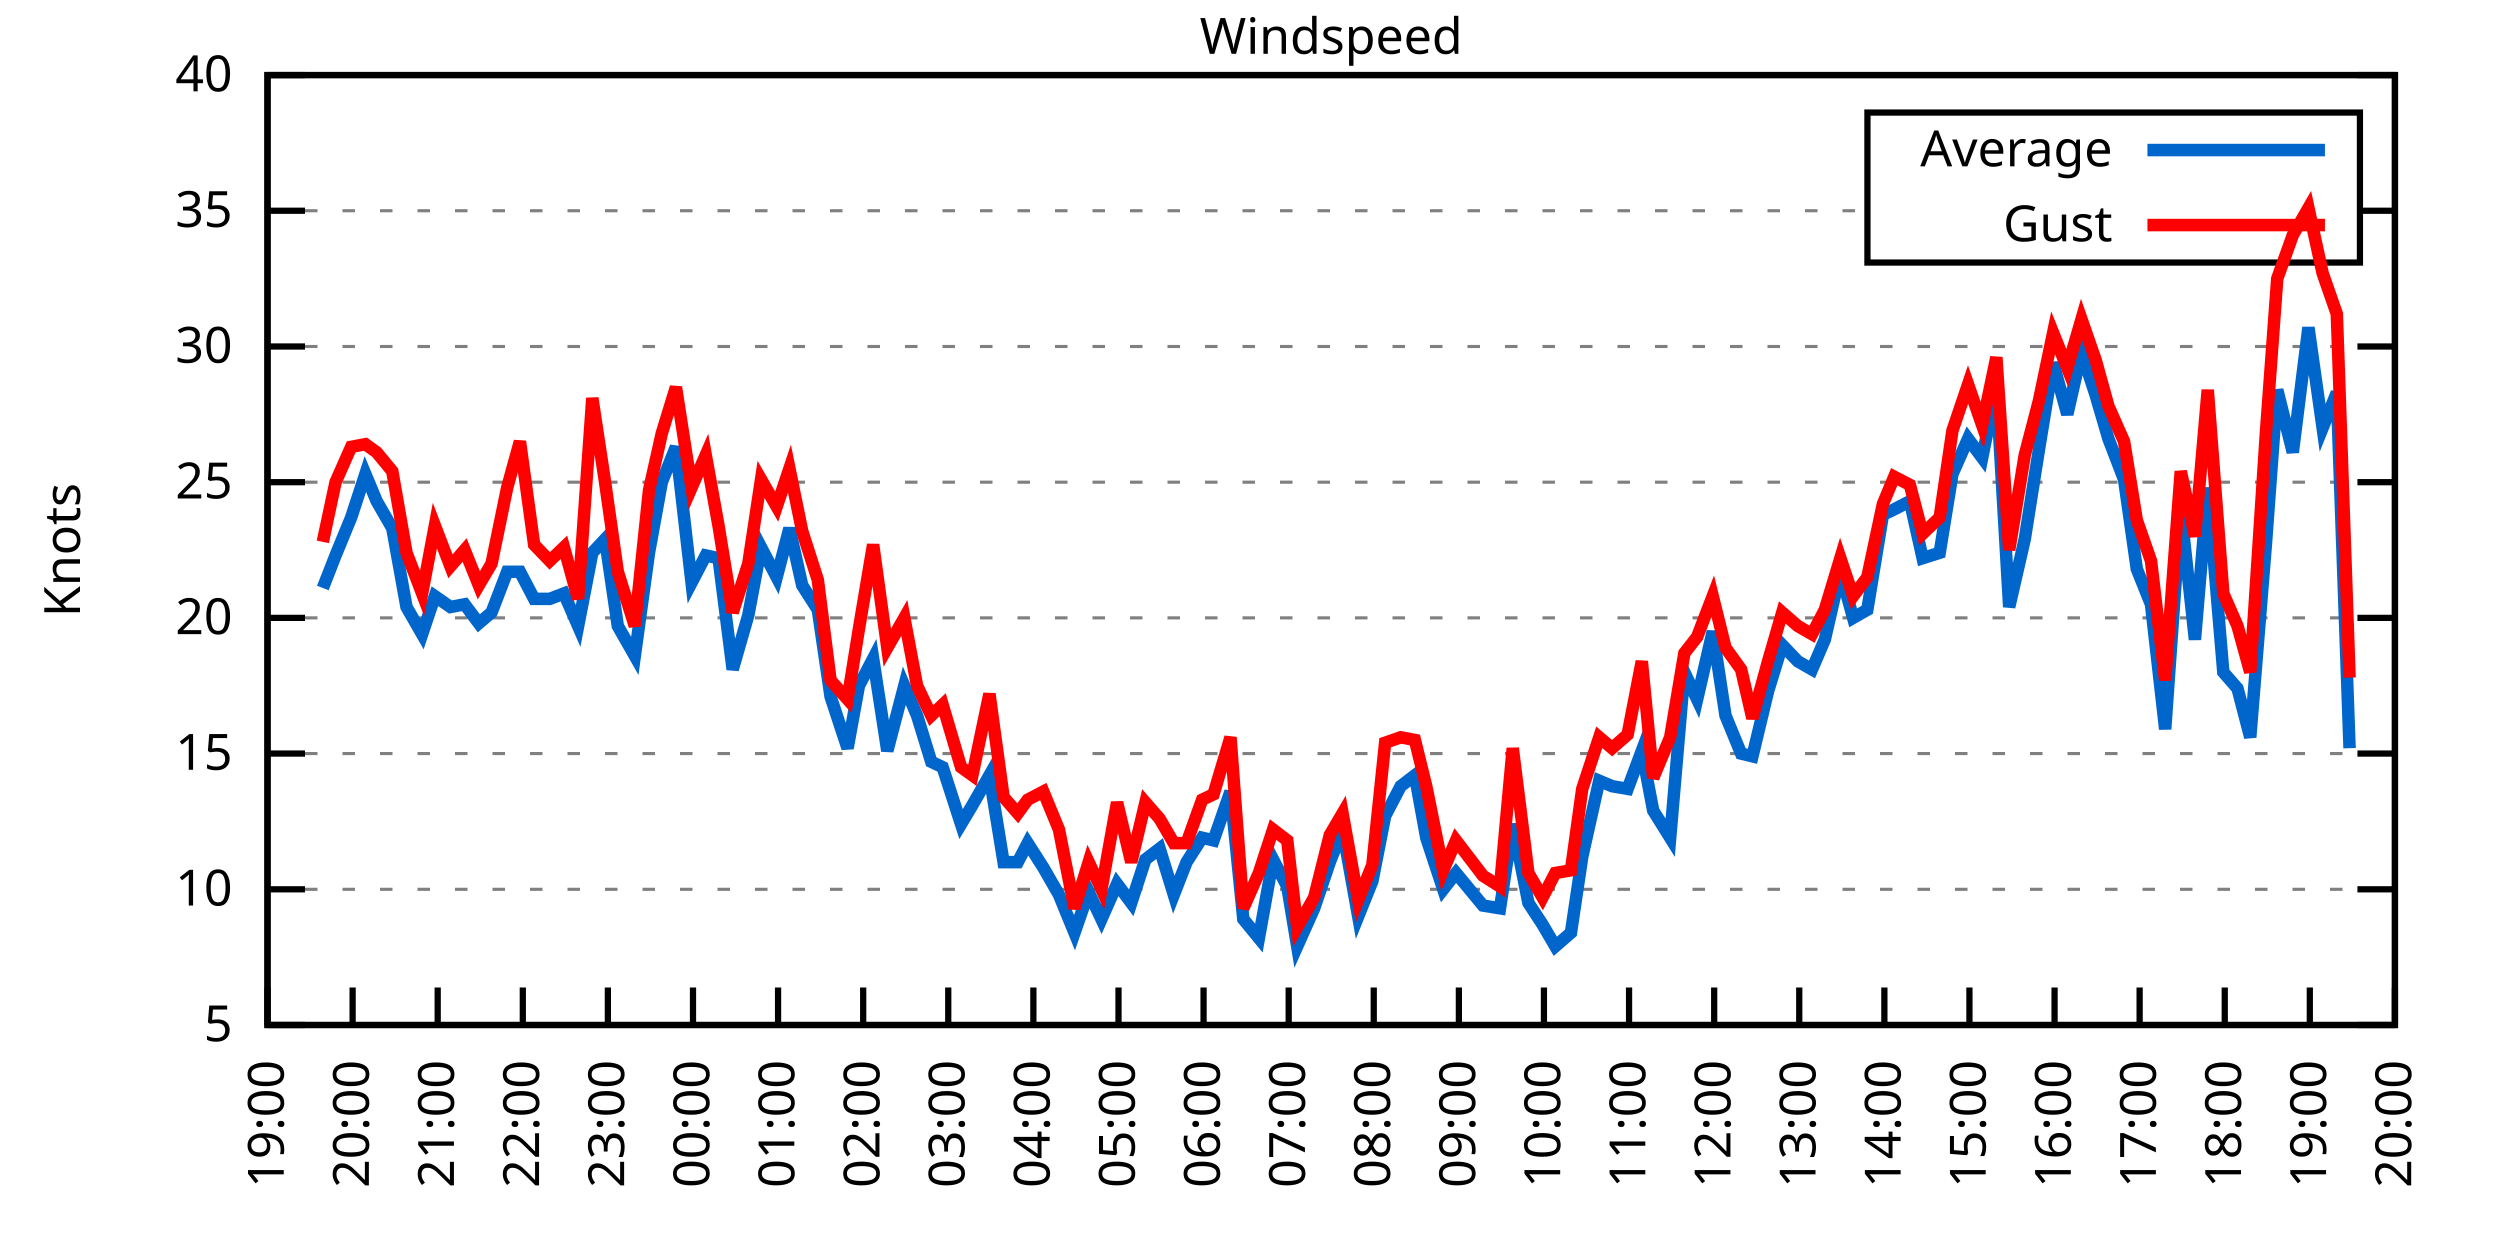
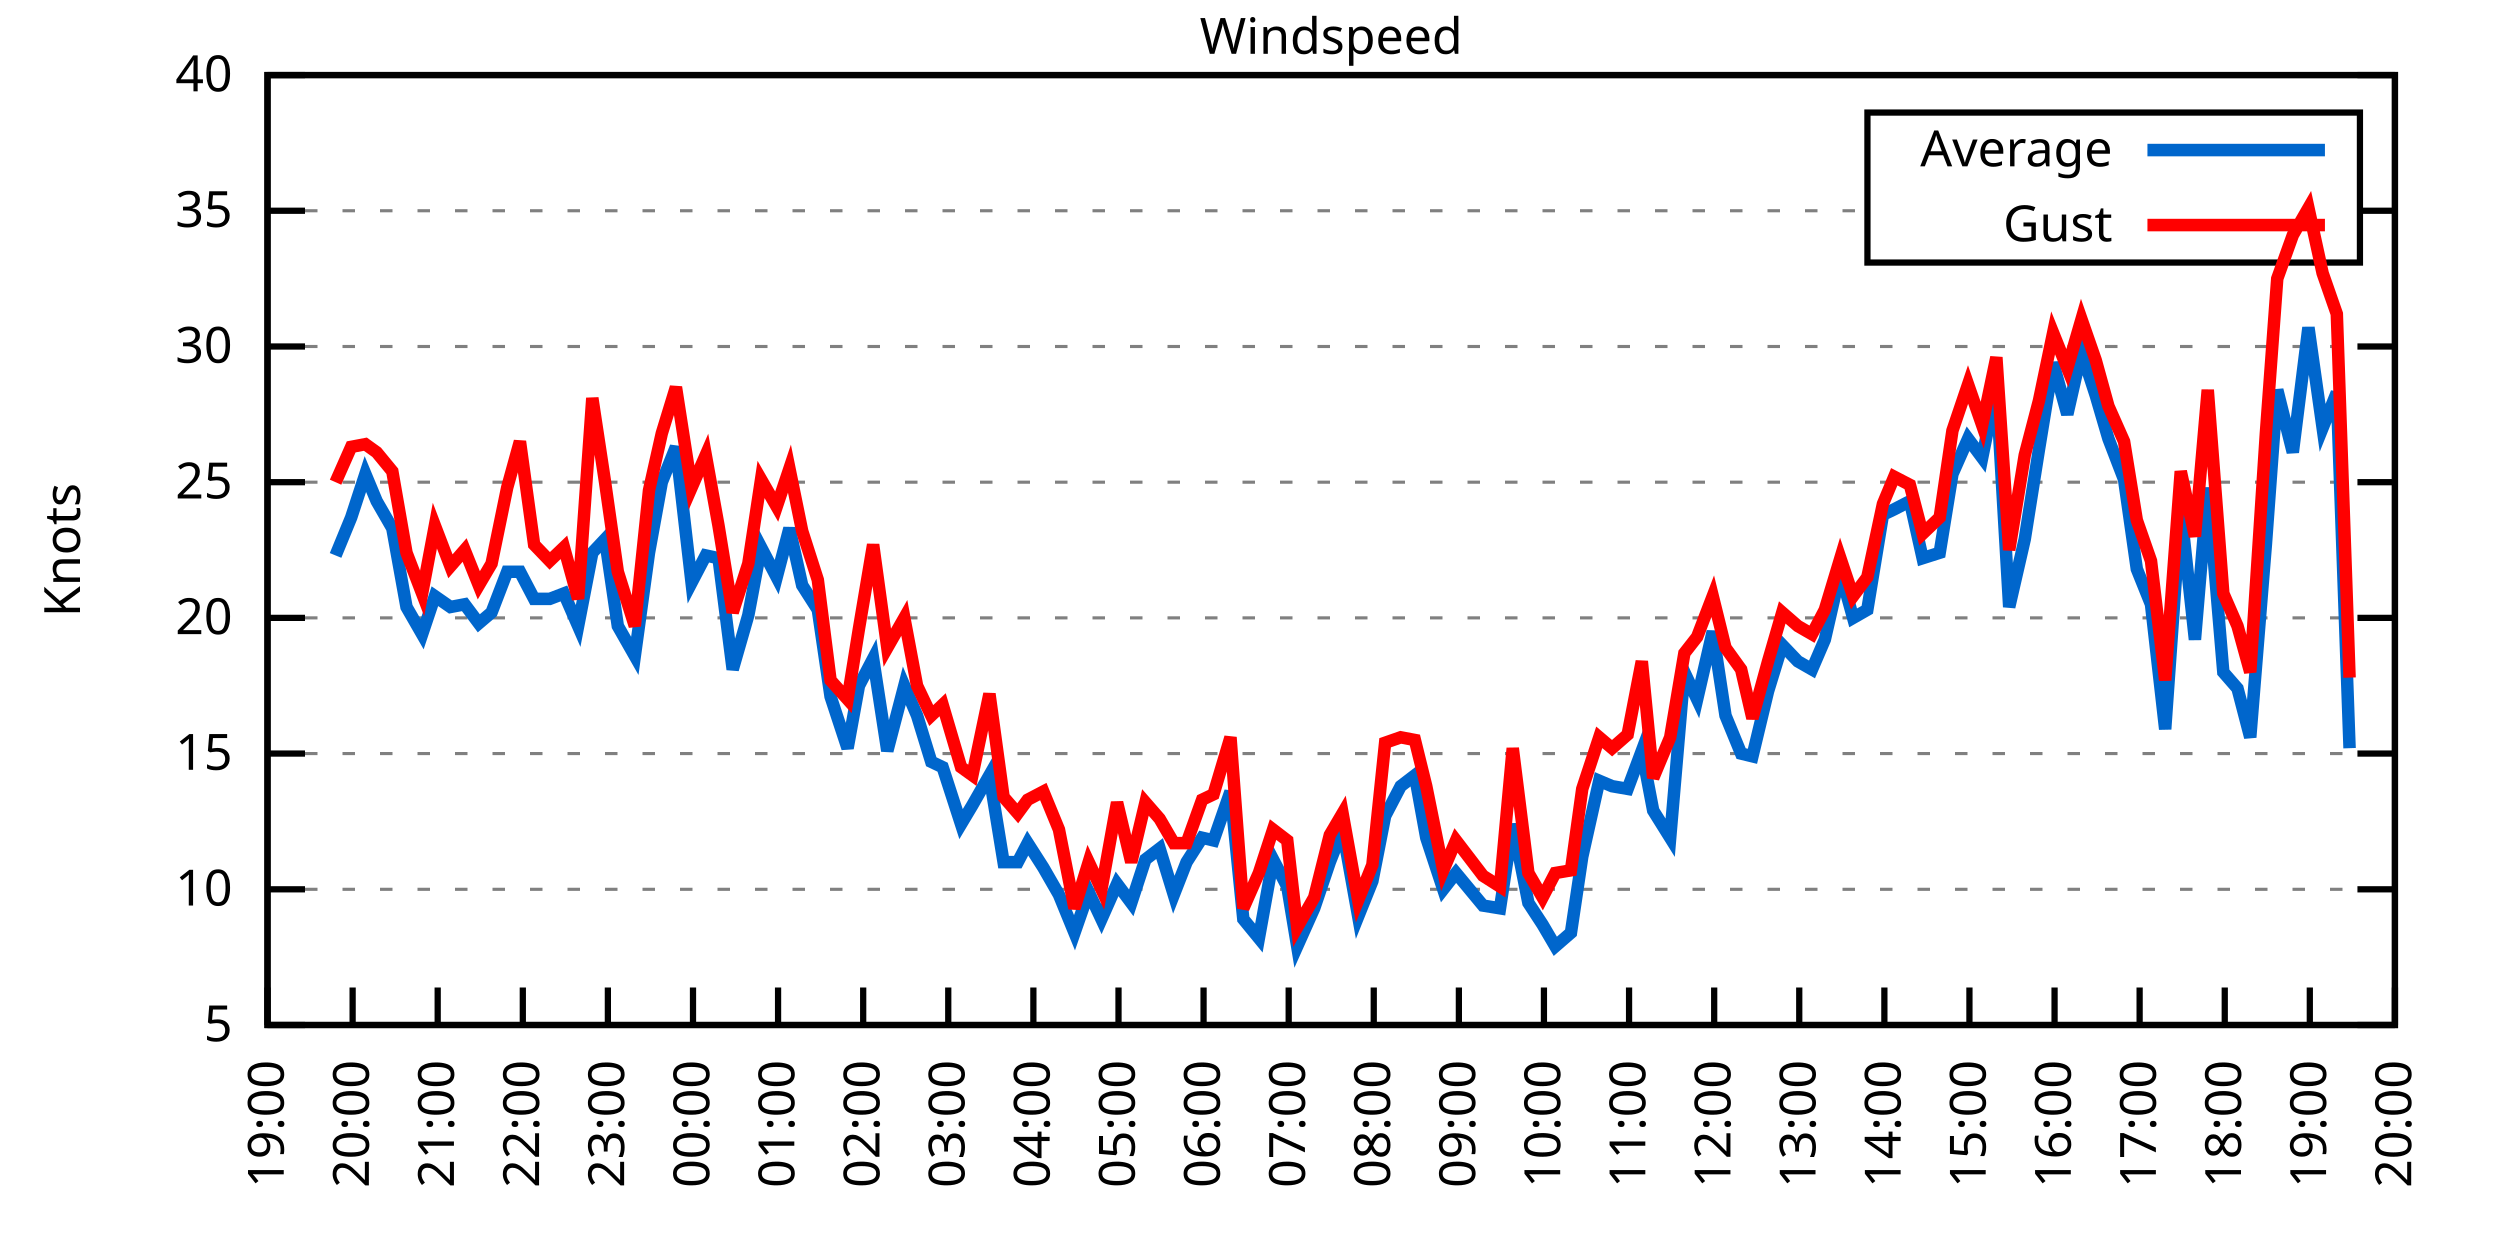
<svg xmlns="http://www.w3.org/2000/svg" xmlns:xlink="http://www.w3.org/1999/xlink" width="400" height="200" viewBox="0 0 400 200">
  <g id="gnuplot_canvas">
    <rect x="0" y="0" width="400" height="200" fill="none" />
    <defs>
      <circle id="gpDot" r="0.5" stroke-width="0.5" stroke="currentColor" />
      <path id="gpPt0" stroke-width="0.333" stroke="currentColor" d="M-1,0 h2 M0,-1 v2" />
      <path id="gpPt1" stroke-width="0.333" stroke="currentColor" d="M-1,-1 L1,1 M1,-1 L-1,1" />
      <path id="gpPt2" stroke-width="0.333" stroke="currentColor" d="M-1,0 L1,0 M0,-1 L0,1 M-1,-1 L1,1 M-1,1 L1,-1" />
      <rect id="gpPt3" stroke-width="0.333" stroke="currentColor" x="-1" y="-1" width="2" height="2" />
      <rect id="gpPt4" stroke-width="0.333" stroke="currentColor" fill="currentColor" x="-1" y="-1" width="2" height="2" />
      <circle id="gpPt5" stroke-width="0.333" stroke="currentColor" cx="0" cy="0" r="1" />
      <use xlink:href="#gpPt5" id="gpPt6" fill="currentColor" stroke="none" />
      <path id="gpPt7" stroke-width="0.333" stroke="currentColor" d="M0,-1.33 L-1.33,0.67 L1.33,0.67 z" />
      <use xlink:href="#gpPt7" id="gpPt8" fill="currentColor" stroke="none" />
      <use xlink:href="#gpPt7" id="gpPt9" stroke="currentColor" transform="rotate(180)" />
      <use xlink:href="#gpPt9" id="gpPt10" fill="currentColor" stroke="none" />
      <use xlink:href="#gpPt3" id="gpPt11" stroke="currentColor" transform="rotate(45)" />
      <use xlink:href="#gpPt11" id="gpPt12" fill="currentColor" stroke="none" />
      <path id="gpPt13" stroke-width="0.333" stroke="currentColor" d="M0,1.330 L1.265,0.411 L0.782,-1.067 L-0.782,-1.076 L-1.265,0.411 z" />
      <use xlink:href="#gpPt13" id="gpPt14" fill="currentColor" stroke="none" />
      <filter id="textbox" filterUnits="objectBoundingBox" x="0" y="0" height="1" width="1">
        <feFlood flood-color="white" flood-opacity="1" result="bgnd" />
        <feComposite in="SourceGraphic" in2="bgnd" operator="atop" />
      </filter>
      <filter id="greybox" filterUnits="objectBoundingBox" x="0" y="0" height="1" width="1">
        <feFlood flood-color="lightgrey" flood-opacity="1" result="grey" />
        <feComposite in="SourceGraphic" in2="grey" operator="atop" />
      </filter>
    </defs>
    <g fill="none" color="white" stroke="currentColor" stroke-width="1.00" stroke-linecap="butt" stroke-linejoin="miter">
</g>
    <g fill="none" color="black" stroke="currentColor" stroke-width="1.00" stroke-linecap="butt" stroke-linejoin="miter">
      <g stroke="none" shape-rendering="crispEdges">
        <polygon fill="rgb(255, 255, 255)" points="42.80,164.00 383.18,164.00 383.18,12.02 42.80,12.02 " />
      </g>
    </g>
    <g fill="none" color="black" stroke="currentColor" stroke-width="1.00" stroke-linecap="butt" stroke-linejoin="miter">
</g>
    <g fill="none" color="black" stroke="black" stroke-width="0.50" stroke-linecap="butt" stroke-linejoin="miter">
</g>
    <g fill="none" color="gray" stroke="currentColor" stroke-width="0.50" stroke-linecap="butt" stroke-linejoin="miter">
      <path stroke="gray" stroke-dasharray="2,4" class="gridline" d="M42.80,164.00 L383.19,164.00  " />
    </g>
    <g fill="none" color="gray" stroke="gray" stroke-width="1.00" stroke-linecap="butt" stroke-linejoin="miter">
</g>
    <g fill="none" color="black" stroke="currentColor" stroke-width="1.00" stroke-linecap="butt" stroke-linejoin="miter">
      <path stroke="black" d="M42.80,164.00 L48.80,164.00 M383.19,164.00 L377.19,164.00  " />
      <g transform="translate(37.20,166.60)" stroke="none" fill="black" font-family="Sans" font-size="8.00" text-anchor="end">
        <text>
          <tspan font-family="Sans"> 5</tspan>
        </text>
      </g>
    </g>
    <g fill="none" color="black" stroke="currentColor" stroke-width="1.00" stroke-linecap="butt" stroke-linejoin="miter">
</g>
    <g fill="none" color="black" stroke="black" stroke-width="0.50" stroke-linecap="butt" stroke-linejoin="miter">
</g>
    <g fill="none" color="gray" stroke="currentColor" stroke-width="0.50" stroke-linecap="butt" stroke-linejoin="miter">
      <path stroke="gray" stroke-dasharray="2,4" class="gridline" d="M42.80,142.29 L383.19,142.29  " />
    </g>
    <g fill="none" color="gray" stroke="gray" stroke-width="1.00" stroke-linecap="butt" stroke-linejoin="miter">
</g>
    <g fill="none" color="black" stroke="currentColor" stroke-width="1.00" stroke-linecap="butt" stroke-linejoin="miter">
      <path stroke="black" d="M42.80,142.29 L48.80,142.29 M383.19,142.29 L377.19,142.29  " />
      <g transform="translate(37.20,144.89)" stroke="none" fill="black" font-family="Sans" font-size="8.00" text-anchor="end">
        <text>
          <tspan font-family="Sans"> 10</tspan>
        </text>
      </g>
    </g>
    <g fill="none" color="black" stroke="currentColor" stroke-width="1.00" stroke-linecap="butt" stroke-linejoin="miter">
</g>
    <g fill="none" color="black" stroke="black" stroke-width="0.50" stroke-linecap="butt" stroke-linejoin="miter">
</g>
    <g fill="none" color="gray" stroke="currentColor" stroke-width="0.50" stroke-linecap="butt" stroke-linejoin="miter">
      <path stroke="gray" stroke-dasharray="2,4" class="gridline" d="M42.80,120.57 L383.19,120.57  " />
    </g>
    <g fill="none" color="gray" stroke="gray" stroke-width="1.00" stroke-linecap="butt" stroke-linejoin="miter">
</g>
    <g fill="none" color="black" stroke="currentColor" stroke-width="1.00" stroke-linecap="butt" stroke-linejoin="miter">
      <path stroke="black" d="M42.80,120.57 L48.80,120.57 M383.19,120.57 L377.19,120.57  " />
      <g transform="translate(37.20,123.17)" stroke="none" fill="black" font-family="Sans" font-size="8.00" text-anchor="end">
        <text>
          <tspan font-family="Sans"> 15</tspan>
        </text>
      </g>
    </g>
    <g fill="none" color="black" stroke="currentColor" stroke-width="1.00" stroke-linecap="butt" stroke-linejoin="miter">
</g>
    <g fill="none" color="black" stroke="black" stroke-width="0.50" stroke-linecap="butt" stroke-linejoin="miter">
</g>
    <g fill="none" color="gray" stroke="currentColor" stroke-width="0.50" stroke-linecap="butt" stroke-linejoin="miter">
      <path stroke="gray" stroke-dasharray="2,4" class="gridline" d="M42.80,98.86 L383.19,98.86  " />
    </g>
    <g fill="none" color="gray" stroke="gray" stroke-width="1.00" stroke-linecap="butt" stroke-linejoin="miter">
</g>
    <g fill="none" color="black" stroke="currentColor" stroke-width="1.00" stroke-linecap="butt" stroke-linejoin="miter">
      <path stroke="black" d="M42.80,98.86 L48.80,98.86 M383.19,98.86 L377.19,98.86  " />
      <g transform="translate(37.20,101.46)" stroke="none" fill="black" font-family="Sans" font-size="8.00" text-anchor="end">
        <text>
          <tspan font-family="Sans"> 20</tspan>
        </text>
      </g>
    </g>
    <g fill="none" color="black" stroke="currentColor" stroke-width="1.00" stroke-linecap="butt" stroke-linejoin="miter">
</g>
    <g fill="none" color="black" stroke="black" stroke-width="0.50" stroke-linecap="butt" stroke-linejoin="miter">
</g>
    <g fill="none" color="gray" stroke="currentColor" stroke-width="0.50" stroke-linecap="butt" stroke-linejoin="miter">
      <path stroke="gray" stroke-dasharray="2,4" class="gridline" d="M42.80,77.15 L383.19,77.15  " />
    </g>
    <g fill="none" color="gray" stroke="gray" stroke-width="1.00" stroke-linecap="butt" stroke-linejoin="miter">
</g>
    <g fill="none" color="black" stroke="currentColor" stroke-width="1.00" stroke-linecap="butt" stroke-linejoin="miter">
      <path stroke="black" d="M42.80,77.15 L48.80,77.15 M383.19,77.15 L377.19,77.15  " />
      <g transform="translate(37.20,79.75)" stroke="none" fill="black" font-family="Sans" font-size="8.00" text-anchor="end">
        <text>
          <tspan font-family="Sans"> 25</tspan>
        </text>
      </g>
    </g>
    <g fill="none" color="black" stroke="currentColor" stroke-width="1.00" stroke-linecap="butt" stroke-linejoin="miter">
</g>
    <g fill="none" color="black" stroke="black" stroke-width="0.50" stroke-linecap="butt" stroke-linejoin="miter">
</g>
    <g fill="none" color="gray" stroke="currentColor" stroke-width="0.50" stroke-linecap="butt" stroke-linejoin="miter">
      <path stroke="gray" stroke-dasharray="2,4" class="gridline" d="M42.80,55.44 L383.19,55.44  " />
    </g>
    <g fill="none" color="gray" stroke="gray" stroke-width="1.00" stroke-linecap="butt" stroke-linejoin="miter">
</g>
    <g fill="none" color="black" stroke="currentColor" stroke-width="1.00" stroke-linecap="butt" stroke-linejoin="miter">
      <path stroke="black" d="M42.80,55.44 L48.80,55.44 M383.19,55.44 L377.19,55.44  " />
      <g transform="translate(37.20,58.04)" stroke="none" fill="black" font-family="Sans" font-size="8.00" text-anchor="end">
        <text>
          <tspan font-family="Sans"> 30</tspan>
        </text>
      </g>
    </g>
    <g fill="none" color="black" stroke="currentColor" stroke-width="1.00" stroke-linecap="butt" stroke-linejoin="miter">
</g>
    <g fill="none" color="black" stroke="black" stroke-width="0.50" stroke-linecap="butt" stroke-linejoin="miter">
</g>
    <g fill="none" color="gray" stroke="currentColor" stroke-width="0.50" stroke-linecap="butt" stroke-linejoin="miter">
      <path stroke="gray" stroke-dasharray="2,4" class="gridline" d="M42.80,33.72 L298.79,33.72 M377.59,33.72 L383.19,33.72  " />
    </g>
    <g fill="none" color="gray" stroke="gray" stroke-width="1.00" stroke-linecap="butt" stroke-linejoin="miter">
</g>
    <g fill="none" color="black" stroke="currentColor" stroke-width="1.00" stroke-linecap="butt" stroke-linejoin="miter">
      <path stroke="black" d="M42.80,33.72 L48.80,33.72 M383.19,33.72 L377.19,33.72  " />
      <g transform="translate(37.20,36.32)" stroke="none" fill="black" font-family="Sans" font-size="8.00" text-anchor="end">
        <text>
          <tspan font-family="Sans"> 35</tspan>
        </text>
      </g>
    </g>
    <g fill="none" color="black" stroke="currentColor" stroke-width="1.00" stroke-linecap="butt" stroke-linejoin="miter">
</g>
    <g fill="none" color="black" stroke="black" stroke-width="0.50" stroke-linecap="butt" stroke-linejoin="miter">
</g>
    <g fill="none" color="gray" stroke="currentColor" stroke-width="0.50" stroke-linecap="butt" stroke-linejoin="miter">
      <path stroke="gray" stroke-dasharray="2,4" class="gridline" d="M42.80,12.01 L383.19,12.01  " />
    </g>
    <g fill="none" color="gray" stroke="gray" stroke-width="1.00" stroke-linecap="butt" stroke-linejoin="miter">
</g>
    <g fill="none" color="black" stroke="currentColor" stroke-width="1.00" stroke-linecap="butt" stroke-linejoin="miter">
      <path stroke="black" d="M42.80,12.01 L48.80,12.01 M383.19,12.01 L377.19,12.01  " />
      <g transform="translate(37.20,14.61)" stroke="none" fill="black" font-family="Sans" font-size="8.00" text-anchor="end">
        <text>
          <tspan font-family="Sans"> 40</tspan>
        </text>
      </g>
    </g>
    <g fill="none" color="black" stroke="currentColor" stroke-width="1.00" stroke-linecap="butt" stroke-linejoin="miter">
      <path stroke="black" d="M42.80,164.00 L42.80,158.00  " />
      <g transform="translate(45.40,169.60) rotate(270.00)" stroke="none" fill="black" font-family="Sans" font-size="8.00" text-anchor="end">
        <text>
          <tspan font-family="Sans">19:00</tspan>
        </text>
      </g>
    </g>
    <g fill="none" color="black" stroke="currentColor" stroke-width="1.00" stroke-linecap="butt" stroke-linejoin="miter">
      <path stroke="black" d="M56.42,164.00 L56.42,158.00  " />
      <g transform="translate(59.02,169.60) rotate(270.00)" stroke="none" fill="black" font-family="Sans" font-size="8.00" text-anchor="end">
        <text>
          <tspan font-family="Sans">20:00</tspan>
        </text>
      </g>
    </g>
    <g fill="none" color="black" stroke="currentColor" stroke-width="1.00" stroke-linecap="butt" stroke-linejoin="miter">
      <path stroke="black" d="M70.03,164.00 L70.03,158.00  " />
      <g transform="translate(72.63,169.60) rotate(270.00)" stroke="none" fill="black" font-family="Sans" font-size="8.00" text-anchor="end">
        <text>
          <tspan font-family="Sans">21:00</tspan>
        </text>
      </g>
    </g>
    <g fill="none" color="black" stroke="currentColor" stroke-width="1.00" stroke-linecap="butt" stroke-linejoin="miter">
      <path stroke="black" d="M83.65,164.00 L83.65,158.00  " />
      <g transform="translate(86.25,169.60) rotate(270.00)" stroke="none" fill="black" font-family="Sans" font-size="8.00" text-anchor="end">
        <text>
          <tspan font-family="Sans">22:00</tspan>
        </text>
      </g>
    </g>
    <g fill="none" color="black" stroke="currentColor" stroke-width="1.00" stroke-linecap="butt" stroke-linejoin="miter">
      <path stroke="black" d="M97.26,164.00 L97.26,158.00  " />
      <g transform="translate(99.86,169.60) rotate(270.00)" stroke="none" fill="black" font-family="Sans" font-size="8.00" text-anchor="end">
        <text>
          <tspan font-family="Sans">23:00</tspan>
        </text>
      </g>
    </g>
    <g fill="none" color="black" stroke="currentColor" stroke-width="1.00" stroke-linecap="butt" stroke-linejoin="miter">
      <path stroke="black" d="M110.88,164.00 L110.88,158.00  " />
      <g transform="translate(113.48,169.60) rotate(270.00)" stroke="none" fill="black" font-family="Sans" font-size="8.00" text-anchor="end">
        <text>
          <tspan font-family="Sans">00:00</tspan>
        </text>
      </g>
    </g>
    <g fill="none" color="black" stroke="currentColor" stroke-width="1.00" stroke-linecap="butt" stroke-linejoin="miter">
      <path stroke="black" d="M124.49,164.00 L124.49,158.00  " />
      <g transform="translate(127.09,169.60) rotate(270.00)" stroke="none" fill="black" font-family="Sans" font-size="8.00" text-anchor="end">
        <text>
          <tspan font-family="Sans">01:00</tspan>
        </text>
      </g>
    </g>
    <g fill="none" color="black" stroke="currentColor" stroke-width="1.00" stroke-linecap="butt" stroke-linejoin="miter">
      <path stroke="black" d="M138.11,164.00 L138.11,158.00  " />
      <g transform="translate(140.71,169.60) rotate(270.00)" stroke="none" fill="black" font-family="Sans" font-size="8.00" text-anchor="end">
        <text>
          <tspan font-family="Sans">02:00</tspan>
        </text>
      </g>
    </g>
    <g fill="none" color="black" stroke="currentColor" stroke-width="1.00" stroke-linecap="butt" stroke-linejoin="miter">
      <path stroke="black" d="M151.72,164.00 L151.72,158.00  " />
      <g transform="translate(154.32,169.60) rotate(270.00)" stroke="none" fill="black" font-family="Sans" font-size="8.00" text-anchor="end">
        <text>
          <tspan font-family="Sans">03:00</tspan>
        </text>
      </g>
    </g>
    <g fill="none" color="black" stroke="currentColor" stroke-width="1.00" stroke-linecap="butt" stroke-linejoin="miter">
      <path stroke="black" d="M165.34,164.00 L165.34,158.00  " />
      <g transform="translate(167.94,169.60) rotate(270.00)" stroke="none" fill="black" font-family="Sans" font-size="8.00" text-anchor="end">
        <text>
          <tspan font-family="Sans">04:00</tspan>
        </text>
      </g>
    </g>
    <g fill="none" color="black" stroke="currentColor" stroke-width="1.00" stroke-linecap="butt" stroke-linejoin="miter">
      <path stroke="black" d="M178.96,164.00 L178.96,158.00  " />
      <g transform="translate(181.56,169.60) rotate(270.00)" stroke="none" fill="black" font-family="Sans" font-size="8.00" text-anchor="end">
        <text>
          <tspan font-family="Sans">05:00</tspan>
        </text>
      </g>
    </g>
    <g fill="none" color="black" stroke="currentColor" stroke-width="1.00" stroke-linecap="butt" stroke-linejoin="miter">
      <path stroke="black" d="M192.57,164.00 L192.57,158.00  " />
      <g transform="translate(195.17,169.60) rotate(270.00)" stroke="none" fill="black" font-family="Sans" font-size="8.00" text-anchor="end">
        <text>
          <tspan font-family="Sans">06:00</tspan>
        </text>
      </g>
    </g>
    <g fill="none" color="black" stroke="currentColor" stroke-width="1.00" stroke-linecap="butt" stroke-linejoin="miter">
      <path stroke="black" d="M206.19,164.00 L206.19,158.00  " />
      <g transform="translate(208.79,169.60) rotate(270.00)" stroke="none" fill="black" font-family="Sans" font-size="8.00" text-anchor="end">
        <text>
          <tspan font-family="Sans">07:00</tspan>
        </text>
      </g>
    </g>
    <g fill="none" color="black" stroke="currentColor" stroke-width="1.00" stroke-linecap="butt" stroke-linejoin="miter">
      <path stroke="black" d="M219.80,164.00 L219.80,158.00  " />
      <g transform="translate(222.40,169.60) rotate(270.00)" stroke="none" fill="black" font-family="Sans" font-size="8.00" text-anchor="end">
        <text>
          <tspan font-family="Sans">08:00</tspan>
        </text>
      </g>
    </g>
    <g fill="none" color="black" stroke="currentColor" stroke-width="1.00" stroke-linecap="butt" stroke-linejoin="miter">
      <path stroke="black" d="M233.42,164.00 L233.42,158.00  " />
      <g transform="translate(236.02,169.60) rotate(270.00)" stroke="none" fill="black" font-family="Sans" font-size="8.00" text-anchor="end">
        <text>
          <tspan font-family="Sans">09:00</tspan>
        </text>
      </g>
    </g>
    <g fill="none" color="black" stroke="currentColor" stroke-width="1.00" stroke-linecap="butt" stroke-linejoin="miter">
      <path stroke="black" d="M247.03,164.00 L247.03,158.00  " />
      <g transform="translate(249.63,169.60) rotate(270.00)" stroke="none" fill="black" font-family="Sans" font-size="8.00" text-anchor="end">
        <text>
          <tspan font-family="Sans">10:00</tspan>
        </text>
      </g>
    </g>
    <g fill="none" color="black" stroke="currentColor" stroke-width="1.00" stroke-linecap="butt" stroke-linejoin="miter">
      <path stroke="black" d="M260.65,164.00 L260.65,158.00  " />
      <g transform="translate(263.25,169.60) rotate(270.00)" stroke="none" fill="black" font-family="Sans" font-size="8.00" text-anchor="end">
        <text>
          <tspan font-family="Sans">11:00</tspan>
        </text>
      </g>
    </g>
    <g fill="none" color="black" stroke="currentColor" stroke-width="1.00" stroke-linecap="butt" stroke-linejoin="miter">
      <path stroke="black" d="M274.27,164.00 L274.27,158.00  " />
      <g transform="translate(276.87,169.60) rotate(270.00)" stroke="none" fill="black" font-family="Sans" font-size="8.00" text-anchor="end">
        <text>
          <tspan font-family="Sans">12:00</tspan>
        </text>
      </g>
    </g>
    <g fill="none" color="black" stroke="currentColor" stroke-width="1.00" stroke-linecap="butt" stroke-linejoin="miter">
      <path stroke="black" d="M287.88,164.00 L287.88,158.00  " />
      <g transform="translate(290.48,169.60) rotate(270.00)" stroke="none" fill="black" font-family="Sans" font-size="8.00" text-anchor="end">
        <text>
          <tspan font-family="Sans">13:00</tspan>
        </text>
      </g>
    </g>
    <g fill="none" color="black" stroke="currentColor" stroke-width="1.00" stroke-linecap="butt" stroke-linejoin="miter">
      <path stroke="black" d="M301.50,164.00 L301.50,158.00  " />
      <g transform="translate(304.10,169.60) rotate(270.00)" stroke="none" fill="black" font-family="Sans" font-size="8.00" text-anchor="end">
        <text>
          <tspan font-family="Sans">14:00</tspan>
        </text>
      </g>
    </g>
    <g fill="none" color="black" stroke="currentColor" stroke-width="1.00" stroke-linecap="butt" stroke-linejoin="miter">
      <path stroke="black" d="M315.11,164.00 L315.11,158.00  " />
      <g transform="translate(317.71,169.60) rotate(270.00)" stroke="none" fill="black" font-family="Sans" font-size="8.00" text-anchor="end">
        <text>
          <tspan font-family="Sans">15:00</tspan>
        </text>
      </g>
    </g>
    <g fill="none" color="black" stroke="currentColor" stroke-width="1.00" stroke-linecap="butt" stroke-linejoin="miter">
      <path stroke="black" d="M328.73,164.00 L328.73,158.00  " />
      <g transform="translate(331.33,169.60) rotate(270.00)" stroke="none" fill="black" font-family="Sans" font-size="8.00" text-anchor="end">
        <text>
          <tspan font-family="Sans">16:00</tspan>
        </text>
      </g>
    </g>
    <g fill="none" color="black" stroke="currentColor" stroke-width="1.00" stroke-linecap="butt" stroke-linejoin="miter">
      <path stroke="black" d="M342.34,164.00 L342.34,158.00  " />
      <g transform="translate(344.94,169.60) rotate(270.00)" stroke="none" fill="black" font-family="Sans" font-size="8.00" text-anchor="end">
        <text>
          <tspan font-family="Sans">17:00</tspan>
        </text>
      </g>
    </g>
    <g fill="none" color="black" stroke="currentColor" stroke-width="1.00" stroke-linecap="butt" stroke-linejoin="miter">
      <path stroke="black" d="M355.96,164.00 L355.96,158.00  " />
      <g transform="translate(358.56,169.60) rotate(270.00)" stroke="none" fill="black" font-family="Sans" font-size="8.00" text-anchor="end">
        <text>
          <tspan font-family="Sans">18:00</tspan>
        </text>
      </g>
    </g>
    <g fill="none" color="black" stroke="currentColor" stroke-width="1.00" stroke-linecap="butt" stroke-linejoin="miter">
      <path stroke="black" d="M369.57,164.00 L369.57,158.00  " />
      <g transform="translate(372.17,169.60) rotate(270.00)" stroke="none" fill="black" font-family="Sans" font-size="8.00" text-anchor="end">
        <text>
          <tspan font-family="Sans">19:00</tspan>
        </text>
      </g>
    </g>
    <g fill="none" color="black" stroke="currentColor" stroke-width="1.00" stroke-linecap="butt" stroke-linejoin="miter">
      <path stroke="black" d="M383.19,164.00 L383.19,158.00  " />
      <g transform="translate(385.79,169.60) rotate(270.00)" stroke="none" fill="black" font-family="Sans" font-size="8.00" text-anchor="end">
        <text>
          <tspan font-family="Sans">20:00</tspan>
        </text>
      </g>
    </g>
    <g fill="none" color="black" stroke="currentColor" stroke-width="1.00" stroke-linecap="butt" stroke-linejoin="miter">
</g>
    <g fill="none" color="black" stroke="currentColor" stroke-width="1.00" stroke-linecap="butt" stroke-linejoin="miter">
      <path stroke="black" d="M42.80,12.01 L42.80,164.00 L383.19,164.00 L383.19,12.01 L42.80,12.01 Z  " />
    </g>
    <g fill="none" color="black" stroke="currentColor" stroke-width="1.00" stroke-linecap="butt" stroke-linejoin="miter">
</g>
    <g fill="none" color="black" stroke="currentColor" stroke-width="1.00" stroke-linecap="butt" stroke-linejoin="miter">
      <path stroke="black" d="M298.79,42.01 L298.79,18.01 L377.59,18.01 L377.59,42.01 L298.79,42.01 Z  " />
    </g>
    <g id="Windspeed_plot_1">
      <g fill="none" color="white" stroke="black" stroke-width="2.00" stroke-linecap="butt" stroke-linejoin="miter">
</g>
      <g fill="none" color="black" stroke="currentColor" stroke-width="2.00" stroke-linecap="butt" stroke-linejoin="miter">
        <g transform="translate(337.99,26.61)" stroke="none" fill="black" font-family="Sans" font-size="8.00" text-anchor="end">
          <text>
            <tspan font-family="Sans">Average</tspan>
          </text>
        </g>
      </g>
      <g fill="none" color="black" stroke="currentColor" stroke-width="2.00" stroke-linecap="butt" stroke-linejoin="miter">
-         <path stroke="rgb(  0, 102, 204)" d="M343.59,24.01 L371.99,24.01 M51.65,94.08 L53.69,88.87 L56.19,82.79 L58.46,75.85 L60.27,80.19 L62.77,84.53   L65.04,97.12 L67.54,101.47 L69.58,95.39 L72.07,97.12 L74.34,96.69 L76.61,99.73 L78.65,97.99 L81.15,91.48   L83.19,91.48 L85.46,95.82 L87.96,95.82 L90.23,94.95 L92.50,100.16 L94.77,88.44 L96.81,86.27 L98.85,100.16   L101.57,104.94 L103.84,88.44 L105.89,77.15 L108.15,71.50 L110.65,93.22 L112.92,88.87 L114.96,89.31 L117.23,107.11   L119.73,98.43 L121.77,87.57 L124.27,92.35 L126.31,84.53 L128.35,93.65 L130.85,97.56 L132.89,111.45 L135.61,119.71   L137.43,109.72 L139.70,105.38 L141.97,120.14 L144.69,109.72 L146.73,114.49 L149.00,121.88 L150.82,122.75 L153.77,131.86   L155.58,128.83 L158.31,124.05 L160.57,137.94 L162.84,137.94 L164.43,134.90 L166.93,138.81 L169.43,143.16 L171.92,149.24   L174.19,142.72 L176.23,147.06 L178.73,141.42 L181.00,144.46 L183.27,137.51 L185.54,135.77 L187.81,143.16 L189.85,137.94   L192.34,134.04 L194.16,134.47 L196.88,126.65 L198.93,147.06 L201.42,150.10 L203.69,137.51 L205.96,141.85 L207.55,151.41   L210.27,145.33 L212.77,137.94 L214.81,132.73 L217.31,146.63 L219.58,140.98 L221.62,130.56 L224.11,125.79 L226.38,124.05   L228.20,134.04 L230.92,142.29 L232.96,139.68 L237.28,144.89 L240.00,145.33 L242.04,131.86 L244.54,144.46 L246.81,147.93   L248.85,151.41 L251.35,149.24 L253.16,137.08 L255.88,124.92 L257.93,125.79 L260.42,126.22 L262.69,120.14 L264.51,129.69   L267.23,134.04 L269.50,107.55 L271.54,111.89 L274.04,101.03 L276.08,114.49 L278.58,120.57 L280.39,121.01 L282.89,110.59   L285.16,103.20 L287.65,105.81 L289.92,107.11 L291.97,102.34 L294.46,91.48 L296.50,98.86 L298.77,97.56 L301.27,82.36   L303.08,81.49 L305.58,80.19 L307.62,89.31 L310.35,88.44 L312.39,75.85 L314.89,70.20 L317.15,73.24 L319.42,61.95   L321.47,97.12 L323.96,86.27 L326.23,71.94 L328.50,58.04 L330.77,66.29 L333.04,56.30 L335.31,63.25 L337.35,70.20   L339.85,76.71 L341.89,91.04 L344.16,96.69 L346.43,116.67 L348.92,81.49 L351.19,102.34 L353.24,78.02 L355.73,107.55   L358.00,110.15 L360.04,117.97 L362.54,87.14 L364.36,62.38 L366.85,72.37 L369.35,52.40 L371.62,68.46 L373.89,62.82   L375.93,119.71  " />
+         <path stroke="rgb(  0, 102, 204)" d="M343.59,24.01 L371.99,24.01 M53.69,88.87 L56.19,82.79 L58.46,75.85 L60.27,80.19 L62.77,84.53 L65.04,97.12   L67.54,101.47 L69.58,95.39 L72.07,97.12 L74.34,96.69 L76.61,99.73 L78.65,97.99 L81.15,91.48 L83.19,91.48   L85.46,95.82 L87.96,95.82 L90.23,94.95 L92.50,100.16 L94.77,88.44 L96.81,86.27 L98.85,100.16 L101.57,104.94   L103.84,88.44 L105.89,77.15 L108.15,71.50 L110.65,93.22 L112.92,88.87 L114.96,89.31 L117.23,107.11 L119.73,98.43   L121.77,87.57 L124.27,92.35 L126.31,84.53 L128.35,93.65 L130.85,97.56 L132.89,111.45 L135.61,119.71 L137.43,109.72   L139.70,105.38 L141.97,120.14 L144.69,109.72 L146.73,114.49 L149.00,121.88 L150.82,122.75 L153.77,131.86 L155.58,128.83   L158.31,124.05 L160.57,137.94 L162.84,137.94 L164.43,134.90 L166.93,138.81 L169.43,143.16 L171.92,149.24 L174.19,142.72   L176.23,147.06 L178.73,141.42 L181.00,144.46 L183.27,137.51 L185.54,135.77 L187.81,143.16 L189.85,137.94 L192.34,134.04   L194.16,134.47 L196.88,126.65 L198.93,147.06 L201.42,150.10 L203.69,137.51 L205.96,141.85 L207.55,151.41 L210.27,145.33   L212.77,137.94 L214.81,132.73 L217.31,146.63 L219.58,140.98 L221.62,130.56 L224.11,125.79 L226.38,124.05 L228.20,134.04   L230.92,142.29 L232.96,139.68 L237.28,144.89 L240.00,145.33 L242.04,131.86 L244.54,144.46 L246.81,147.93 L248.85,151.41   L251.35,149.24 L253.16,137.08 L255.88,124.92 L257.93,125.79 L260.42,126.22 L262.69,120.14 L264.51,129.69 L267.23,134.04   L269.50,107.55 L271.54,111.89 L274.04,101.03 L276.08,114.49 L278.58,120.57 L280.39,121.01 L282.89,110.59 L285.16,103.20   L287.65,105.81 L289.92,107.11 L291.97,102.34 L294.46,91.48 L296.50,98.86 L298.77,97.56 L301.27,82.36 L303.08,81.49   L305.58,80.19 L307.62,89.31 L310.35,88.44 L312.39,75.85 L314.89,70.20 L317.15,73.24 L319.42,61.95 L321.47,97.12   L323.96,86.27 L326.23,71.94 L328.50,58.04 L330.77,66.29 L333.04,56.30 L335.31,63.25 L337.35,70.20 L339.85,76.71   L341.89,91.04 L344.16,96.69 L346.43,116.67 L348.92,81.49 L351.19,102.34 L353.24,78.02 L355.73,107.55 L358.00,110.15   L360.04,117.97 L362.54,87.14 L364.36,62.38 L366.85,72.37 L369.35,52.40 L371.62,68.46 L373.89,62.82 L375.93,119.71    " />
      </g>
    </g>
    <g id="Windspeed_plot_2">
      <g fill="none" color="black" stroke="currentColor" stroke-width="2.00" stroke-linecap="butt" stroke-linejoin="miter">
        <g transform="translate(337.99,38.61)" stroke="none" fill="black" font-family="Sans" font-size="8.00" text-anchor="end">
          <text>
            <tspan font-family="Sans">Gust</tspan>
          </text>
        </g>
      </g>
      <g fill="none" color="black" stroke="currentColor" stroke-width="2.00" stroke-linecap="butt" stroke-linejoin="miter">
-         <path stroke="rgb(255,   0,   0)" d="M343.59,36.01 L371.99,36.01 M51.65,86.70 L53.69,77.15 L56.19,71.50 L58.46,71.07 L60.27,72.37 L62.77,75.41   L65.04,88.44 L67.54,94.95 L69.58,84.10 L72.07,90.61 L74.34,88.00 L76.61,93.65 L78.65,90.18 L81.15,78.02   L83.19,70.63 L85.46,87.14 L87.96,89.74 L90.23,87.57 L92.50,95.82 L94.77,63.69 L96.81,77.15 L98.85,91.48   L101.57,100.16 L103.84,78.45 L105.89,69.33 L108.15,61.95 L110.65,78.02 L112.92,72.81 L114.96,84.10 L117.23,97.99   L119.73,90.18 L121.77,76.71 L124.27,81.06 L126.31,74.98 L128.35,84.97 L130.85,92.78 L132.89,108.85 L135.61,111.89   L137.43,100.60 L139.70,87.14 L141.97,103.64 L144.69,98.86 L146.73,109.72 L149.00,114.49 L150.82,112.76 L153.77,122.75   L155.58,124.05 L158.31,111.02 L160.57,127.52 L162.84,130.13 L164.43,127.96 L166.93,126.65 L169.43,132.73 L171.92,145.33   L174.19,137.94 L176.23,142.29 L178.73,128.39 L181.00,137.94 L183.27,128.39 L185.54,131.00 L187.81,134.90 L189.85,134.90   L192.34,127.96 L194.16,127.09 L196.88,117.97 L198.93,145.33 L201.42,139.68 L203.69,132.73 L205.96,134.47 L207.55,148.37   L210.27,143.59 L212.77,133.60 L214.81,130.13 L217.31,144.02 L219.58,138.38 L221.62,118.84 L224.11,117.97 L226.38,118.40   L228.20,125.79 L230.92,139.25 L232.96,134.47 L237.28,140.12 L240.00,141.85 L242.04,119.71 L244.54,139.68 L246.81,143.59   L248.85,139.68 L251.35,139.25 L253.16,126.22 L255.88,117.97 L257.93,119.71 L260.42,117.53 L262.69,105.81 L264.51,124.48   L267.23,117.97 L269.50,104.51 L271.54,101.90 L274.04,95.39 L276.08,103.64 L278.58,107.11 L280.39,114.93 L282.89,105.81   L285.16,97.99 L287.65,100.16 L289.92,101.47 L291.97,97.56 L294.46,89.31 L296.50,95.39 L298.77,92.35 L301.27,80.62   L303.08,76.28 L305.58,77.58 L307.62,85.40 L310.35,82.79 L312.39,68.90 L314.89,61.52 L317.15,68.03 L319.42,57.17   L321.47,88.00 L323.96,72.81 L326.23,64.12 L328.50,53.26 L330.77,58.91 L333.04,51.09 L335.31,57.61 L337.35,64.99   L339.85,70.63 L341.89,83.23 L344.16,89.74 L346.43,108.85 L348.92,75.41 L351.19,85.83 L353.24,62.38 L355.73,94.95   L358.00,100.16 L360.04,107.55 L362.54,69.33 L364.36,44.58 L366.85,37.63 L369.35,33.29 L371.62,43.71 L373.89,50.22   L375.93,108.42  " />
+         <path stroke="rgb(255,   0,   0)" d="M343.59,36.01 L371.99,36.01 M53.69,77.15 L56.19,71.50 L58.46,71.07 L60.27,72.37 L62.77,75.41 L65.04,88.44   L67.54,94.95 L69.58,84.10 L72.07,90.61 L74.34,88.00 L76.61,93.65 L78.65,90.18 L81.15,78.02 L83.19,70.63   L85.46,87.14 L87.96,89.74 L90.23,87.57 L92.50,95.82 L94.77,63.69 L96.81,77.15 L98.85,91.48 L101.57,100.16   L103.84,78.45 L105.89,69.33 L108.15,61.95 L110.65,78.02 L112.92,72.81 L114.96,84.10 L117.23,97.99 L119.73,90.18   L121.77,76.71 L124.27,81.06 L126.31,74.98 L128.35,84.97 L130.85,92.78 L132.89,108.85 L135.61,111.89 L137.43,100.60   L139.70,87.14 L141.97,103.64 L144.69,98.86 L146.73,109.72 L149.00,114.49 L150.82,112.76 L153.77,122.75 L155.58,124.05   L158.31,111.02 L160.57,127.52 L162.84,130.13 L164.43,127.96 L166.93,126.65 L169.43,132.73 L171.92,145.33 L174.19,137.94   L176.23,142.29 L178.73,128.39 L181.00,137.94 L183.27,128.39 L185.54,131.00 L187.81,134.90 L189.85,134.90 L192.34,127.96   L194.16,127.09 L196.88,117.97 L198.93,145.33 L201.42,139.68 L203.69,132.73 L205.96,134.47 L207.55,148.37 L210.27,143.59   L212.77,133.60 L214.81,130.13 L217.31,144.02 L219.58,138.38 L221.62,118.84 L224.11,117.97 L226.38,118.40 L228.20,125.79   L230.92,139.25 L232.96,134.47 L237.28,140.12 L240.00,141.85 L242.04,119.71 L244.54,139.68 L246.81,143.59 L248.85,139.68   L251.35,139.25 L253.16,126.22 L255.88,117.97 L257.93,119.71 L260.42,117.53 L262.69,105.81 L264.51,124.48 L267.23,117.97   L269.50,104.51 L271.54,101.90 L274.04,95.39 L276.08,103.64 L278.58,107.11 L280.39,114.93 L282.89,105.81 L285.16,97.99   L287.65,100.16 L289.92,101.47 L291.97,97.56 L294.46,89.31 L296.50,95.39 L298.77,92.35 L301.27,80.62 L303.08,76.28   L305.58,77.58 L307.62,85.40 L310.35,82.79 L312.39,68.90 L314.89,61.52 L317.15,68.03 L319.42,57.17 L321.47,88.00   L323.96,72.81 L326.23,64.12 L328.50,53.26 L330.77,58.91 L333.04,51.09 L335.31,57.61 L337.35,64.99 L339.85,70.63   L341.89,83.23 L344.16,89.74 L346.43,108.85 L348.92,75.41 L351.19,85.83 L353.24,62.38 L355.73,94.95 L358.00,100.16   L360.04,107.55 L362.54,69.33 L364.36,44.58 L366.85,37.63 L369.35,33.29 L371.62,43.71 L373.89,50.22 L375.93,108.42    " />
      </g>
    </g>
    <g fill="none" color="black" stroke="currentColor" stroke-width="2.00" stroke-linecap="butt" stroke-linejoin="miter">
</g>
    <g fill="none" color="black" stroke="black" stroke-width="1.00" stroke-linecap="butt" stroke-linejoin="miter">
</g>
    <g fill="none" color="black" stroke="currentColor" stroke-width="1.00" stroke-linecap="butt" stroke-linejoin="miter">
      <path stroke="black" d="M42.80,12.01 L42.80,164.00 L383.19,164.00 L383.19,12.01 L42.80,12.01 Z  " />
      <g transform="translate(12.80,88.01) rotate(270.00)" stroke="none" fill="black" font-family="Sans" font-size="8.00" text-anchor="middle">
        <text>
          <tspan font-family="Sans">Knots</tspan>
        </text>
      </g>
    </g>
    <g fill="none" color="black" stroke="currentColor" stroke-width="1.00" stroke-linecap="butt" stroke-linejoin="miter">
</g>
    <g fill="none" color="black" stroke="currentColor" stroke-width="1.00" stroke-linecap="butt" stroke-linejoin="miter">
      <g transform="translate(212.99,8.61)" stroke="none" fill="black" font-family="Sans" font-size="8.00" text-anchor="middle">
        <text>
          <tspan font-family="Sans">Windspeed</tspan>
        </text>
      </g>
    </g>
    <g fill="none" color="black" stroke="currentColor" stroke-width="1.00" stroke-linecap="butt" stroke-linejoin="miter">
</g>
  </g>
</svg>
